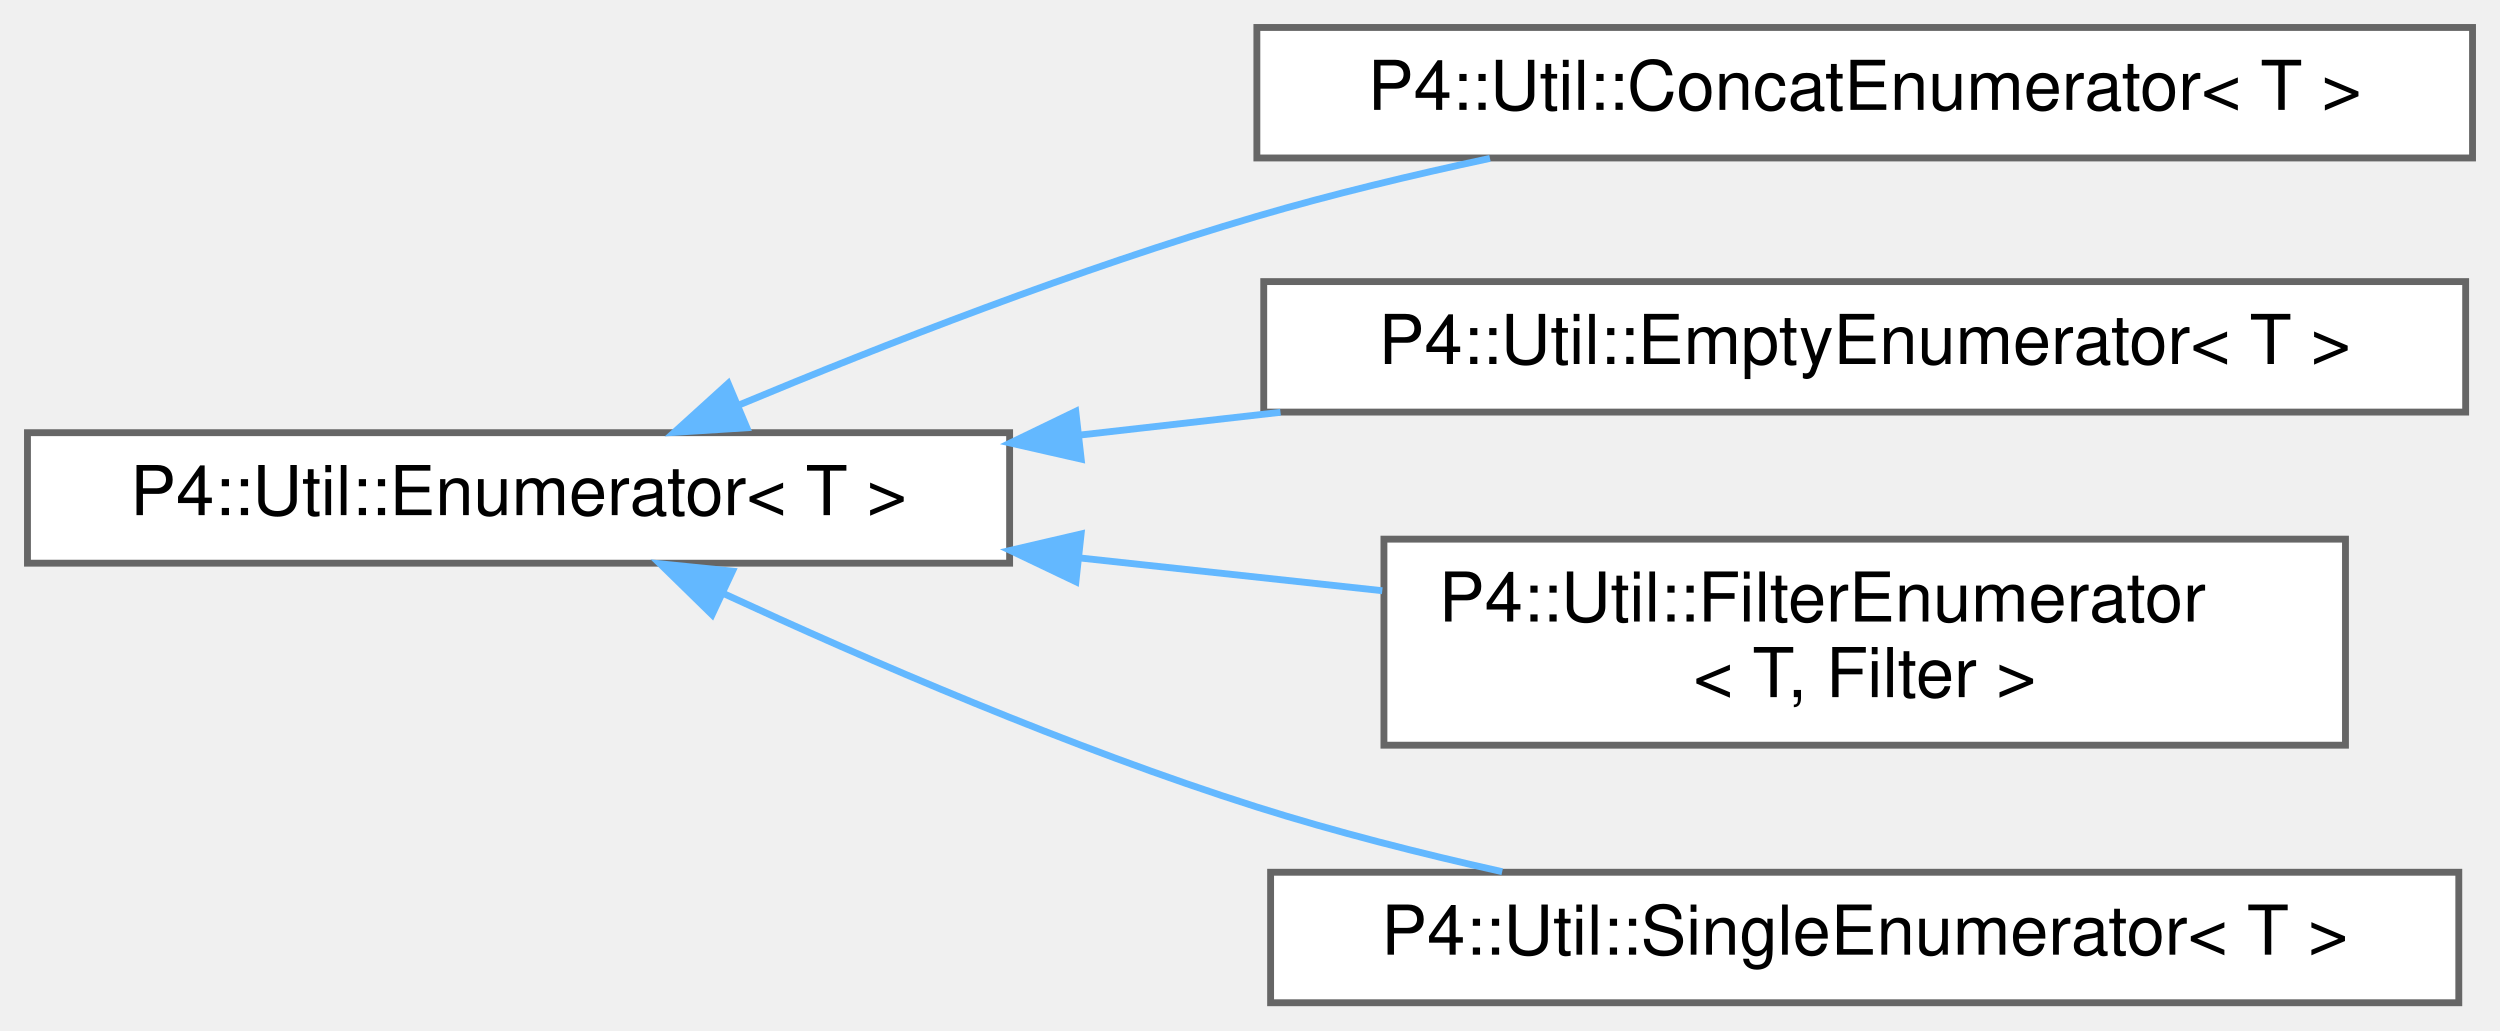
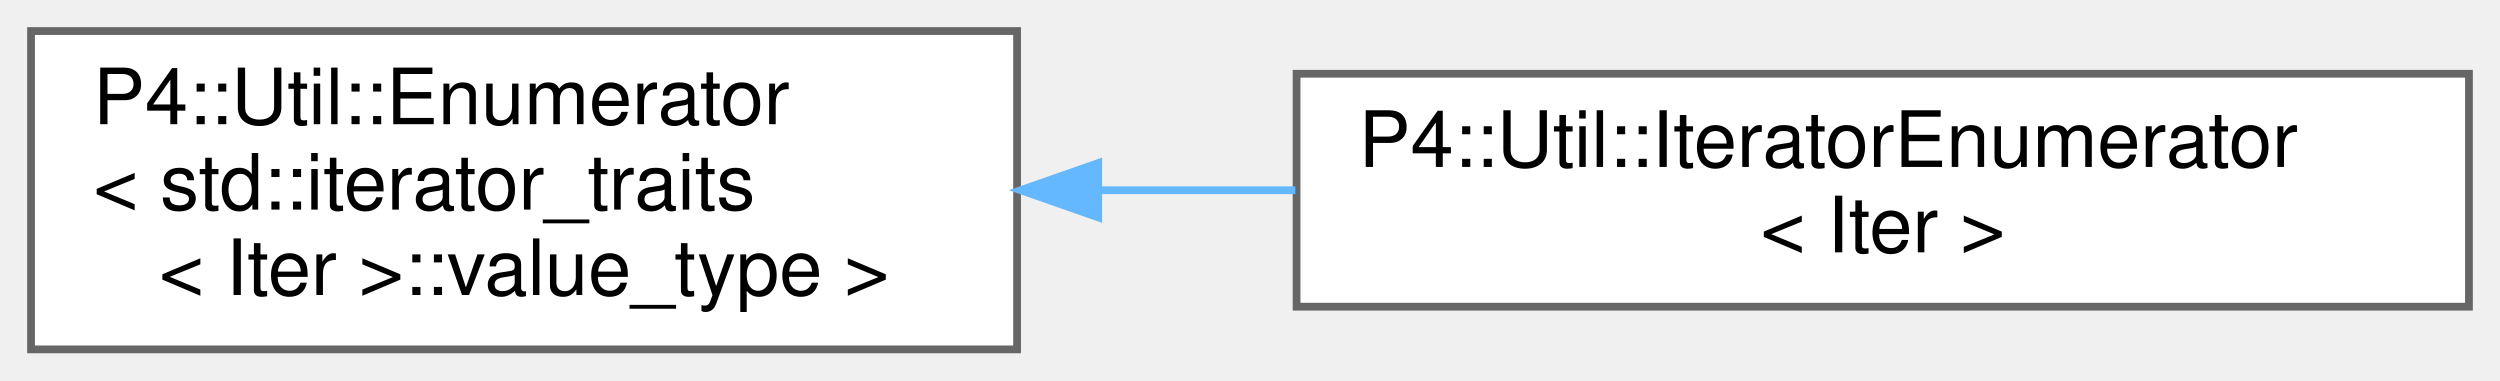
- <svg xmlns="http://www.w3.org/2000/svg" xmlns:xlink="http://www.w3.org/1999/xlink" width="364pt" height="150pt" viewBox="0.00 0.00 364.00 150.00">
-   <g id="graph0" class="graph" transform="scale(1 1) rotate(0) translate(4 146)">
+ <svg xmlns="http://www.w3.org/2000/svg" xmlns:xlink="http://www.w3.org/1999/xlink" width="322pt" height="49pt" viewBox="0.00 0.00 322.00 49.00">
+   <g id="graph0" class="graph" transform="scale(1 1) rotate(0) translate(4 45)">
    <g id="Node000000" class="node">
      <g id="a_Node000000">
-         <a xlink:href="class_p4_1_1_util_1_1_enumerator.html" target="_top" xlink:title="Type-erased Enumerator interface.">
-           <polygon fill="white" stroke="#666666" points="143,-83 0,-83 0,-64 143,-64 143,-83" />
-           <text text-anchor="middle" x="71.5" y="-71" font-family="Helvetica,sans-Serif" font-size="10.00">P4::Util::Enumerator&lt; T &gt;</text>
+         <a xlink:href="class_p4_1_1_util_1_1_enumerator.html" target="_top" xlink:title=" ">
+           <polygon fill="white" stroke="#666666" points="127,-41 0,-41 0,0 127,0 127,-41" />
+           <text text-anchor="start" x="8" y="-29" font-family="Helvetica,sans-Serif" font-size="10.00">P4::Util::Enumerator</text>
+           <text text-anchor="start" x="8" y="-18" font-family="Helvetica,sans-Serif" font-size="10.00">&lt; std::iterator_traits</text>
+           <text text-anchor="middle" x="63.5" y="-7" font-family="Helvetica,sans-Serif" font-size="10.00">&lt; Iter &gt;::value_type &gt;</text>
        </a>
      </g>
    </g>
    <g id="Node000001" class="node">
      <g id="a_Node000001">
-         <a xlink:href="class_p4_1_1_util_1_1_concat_enumerator.html" target="_top" xlink:title="Concatenation.">
-           <polygon fill="white" stroke="#666666" points="356,-142 179,-142 179,-123 356,-123 356,-142" />
-           <text text-anchor="middle" x="267.5" y="-130" font-family="Helvetica,sans-Serif" font-size="10.00">P4::Util::ConcatEnumerator&lt; T &gt;</text>
+         <a xlink:href="class_p4_1_1_util_1_1_iterator_enumerator.html" target="_top" xlink:title="A generic iterator returning elements of type T.">
+           <polygon fill="white" stroke="#666666" points="314,-35.5 163,-35.5 163,-5.5 314,-5.5 314,-35.5" />
+           <text text-anchor="start" x="171" y="-23.5" font-family="Helvetica,sans-Serif" font-size="10.00">P4::Util::IteratorEnumerator</text>
+           <text text-anchor="middle" x="238.5" y="-12.5" font-family="Helvetica,sans-Serif" font-size="10.00">&lt; Iter &gt;</text>
        </a>
      </g>
    </g>
-     <g id="edge1126_Node000000_Node000001" class="edge">
-       <g id="a_edge1126_Node000000_Node000001">
+     <g id="edge1139_Node000000_Node000001" class="edge">
+       <g id="a_edge1139_Node000000_Node000001">
        <a xlink:title=" ">
-           <path fill="none" stroke="#63b8ff" d="M103.54,-87.01C124.54,-95.76 153.07,-106.9 179,-114.5 189.86,-117.69 201.65,-120.52 212.94,-122.94" />
-           <polygon fill="#63b8ff" stroke="#63b8ff" points="104.74,-83.72 94.17,-83.05 102.02,-90.17 104.74,-83.72" />
-         </a>
-       </g>
-     </g>
-     <g id="Node000002" class="node">
-       <g id="a_Node000002">
-         <a xlink:href="class_p4_1_1_util_1_1_empty_enumerator.html" target="_top" xlink:title="Always empty iterator (equivalent to end())">
-           <polygon fill="white" stroke="#666666" points="355,-105 180,-105 180,-86 355,-86 355,-105" />
-           <text text-anchor="middle" x="267.5" y="-93" font-family="Helvetica,sans-Serif" font-size="10.00">P4::Util::EmptyEnumerator&lt; T &gt;</text>
-         </a>
-       </g>
-     </g>
-     <g id="edge1127_Node000000_Node000002" class="edge">
-       <g id="a_edge1127_Node000000_Node000002">
-         <a xlink:title=" ">
-           <path fill="none" stroke="#63b8ff" d="M153.09,-82.64C162.78,-83.74 172.7,-84.86 182.44,-85.97" />
-           <polygon fill="#63b8ff" stroke="#63b8ff" points="153.42,-79.15 143.09,-81.5 152.63,-86.11 153.42,-79.15" />
-         </a>
-       </g>
-     </g>
-     <g id="Node000003" class="node">
-       <g id="a_Node000003">
-         <a xlink:href="class_p4_1_1_util_1_1_filter_enumerator.html" target="_top" xlink:title=" ">
-           <polygon fill="white" stroke="#666666" points="337.5,-67.5 197.5,-67.5 197.5,-37.5 337.5,-37.5 337.5,-67.5" />
-           <text text-anchor="start" x="205.5" y="-55.5" font-family="Helvetica,sans-Serif" font-size="10.00">P4::Util::FilterEnumerator</text>
-           <text text-anchor="middle" x="267.5" y="-44.5" font-family="Helvetica,sans-Serif" font-size="10.00">&lt; T, Filter &gt;</text>
-         </a>
-       </g>
-     </g>
-     <g id="edge1128_Node000000_Node000003" class="edge">
-       <g id="a_edge1128_Node000000_Node000003">
-         <a xlink:title=" ">
-           <path fill="none" stroke="#63b8ff" d="M153.14,-64.77C167.8,-63.18 182.97,-61.54 197.26,-59.99" />
-           <polygon fill="#63b8ff" stroke="#63b8ff" points="152.65,-61.3 143.09,-65.86 153.41,-68.26 152.65,-61.3" />
-         </a>
-       </g>
-     </g>
-     <g id="Node000004" class="node">
-       <g id="a_Node000004">
-         <a xlink:href="class_p4_1_1_util_1_1_single_enumerator.html" target="_top" xlink:title=" ">
-           <polygon fill="white" stroke="#666666" points="354,-19 181,-19 181,0 354,0 354,-19" />
-           <text text-anchor="middle" x="267.5" y="-7" font-family="Helvetica,sans-Serif" font-size="10.00">P4::Util::SingleEnumerator&lt; T &gt;</text>
-         </a>
-       </g>
-     </g>
-     <g id="edge1129_Node000000_Node000004" class="edge">
-       <g id="a_edge1129_Node000000_Node000004">
-         <a xlink:title=" ">
-           <path fill="none" stroke="#63b8ff" d="M101.17,-59.66C122.3,-49.89 151.95,-37.07 179,-28.5 190.41,-24.89 202.87,-21.73 214.72,-19.08" />
-           <polygon fill="#63b8ff" stroke="#63b8ff" points="99.68,-56.5 92.1,-63.91 102.65,-62.84 99.68,-56.5" />
+           <path fill="none" stroke="#63b8ff" d="M137.55,-20.5C145.91,-20.5 154.45,-20.5 162.84,-20.5" />
+           <polygon fill="#63b8ff" stroke="#63b8ff" points="137.45,-17 127.45,-20.5 137.45,-24 137.45,-17" />
        </a>
      </g>
    </g>
  </g>
</svg>
